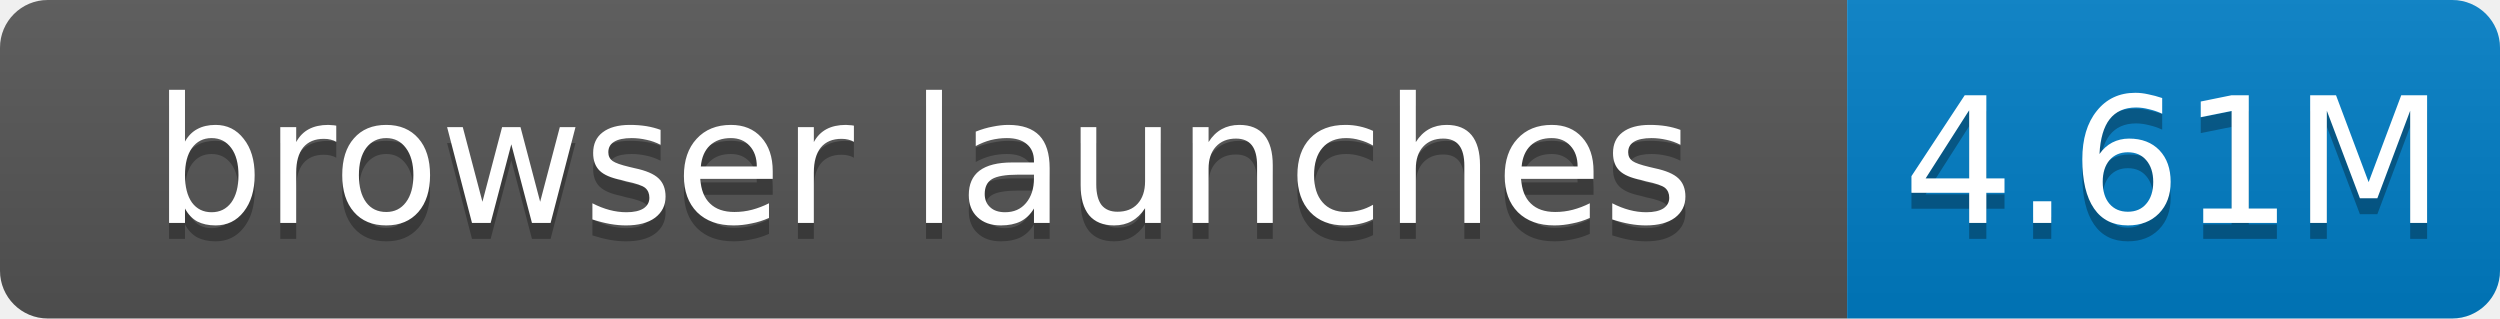
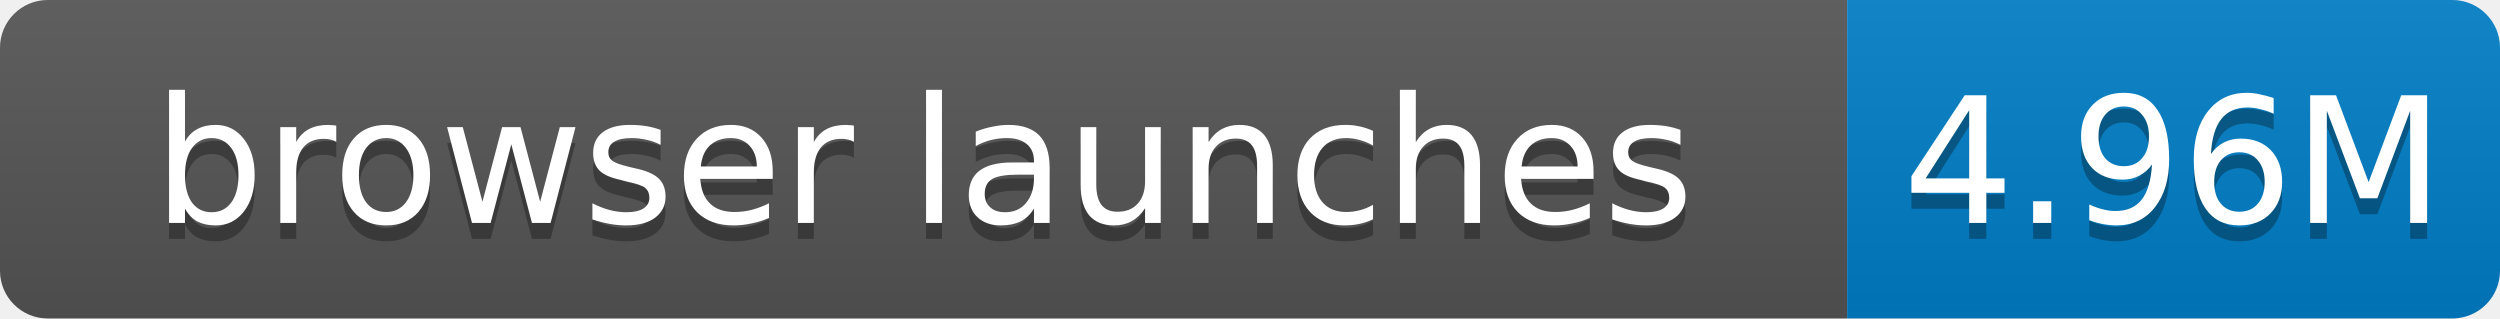
- <svg xmlns="http://www.w3.org/2000/svg" width="157" height="20" role="img" aria-label="browser launches: 4.61M">
+ <svg xmlns="http://www.w3.org/2000/svg" width="157" height="20" role="img" aria-label="browser launches: 4.96M">
  <linearGradient id="s" x2="0" y2="100%">
    <stop offset="0" stop-color="#bbb" stop-opacity=".1" />
    <stop offset="1" stop-opacity=".1" />
  </linearGradient>
  <clipPath id="r">
    <rect width="157" height="20" rx="3" fill="#fff" />
  </clipPath>
  <g clip-path="url(#r)">
    <rect width="116" height="20" fill="#555" />
    <rect x="116" width="41" height="20" fill="#007ec6" />
    <rect width="157" height="20" fill="url(#s)" />
  </g>
  <g fill="#fff" text-anchor="middle" font-family="Verdana,Geneva,DejaVu Sans,sans-serif" font-size="11">
    <text x="58.0" y="15" fill="#010101" fill-opacity=".3">browser launches</text>
    <text x="58.0" y="14">browser launches</text>
-     <text x="136.5" y="15" fill="#010101" fill-opacity=".3">4.61M</text>
-     <text x="136.5" y="14">4.61M</text>
+     <text x="136.5" y="15" fill="#010101" fill-opacity=".3">4.96M</text>
+     <text x="136.5" y="14">4.96M</text>
  </g>
</svg>
